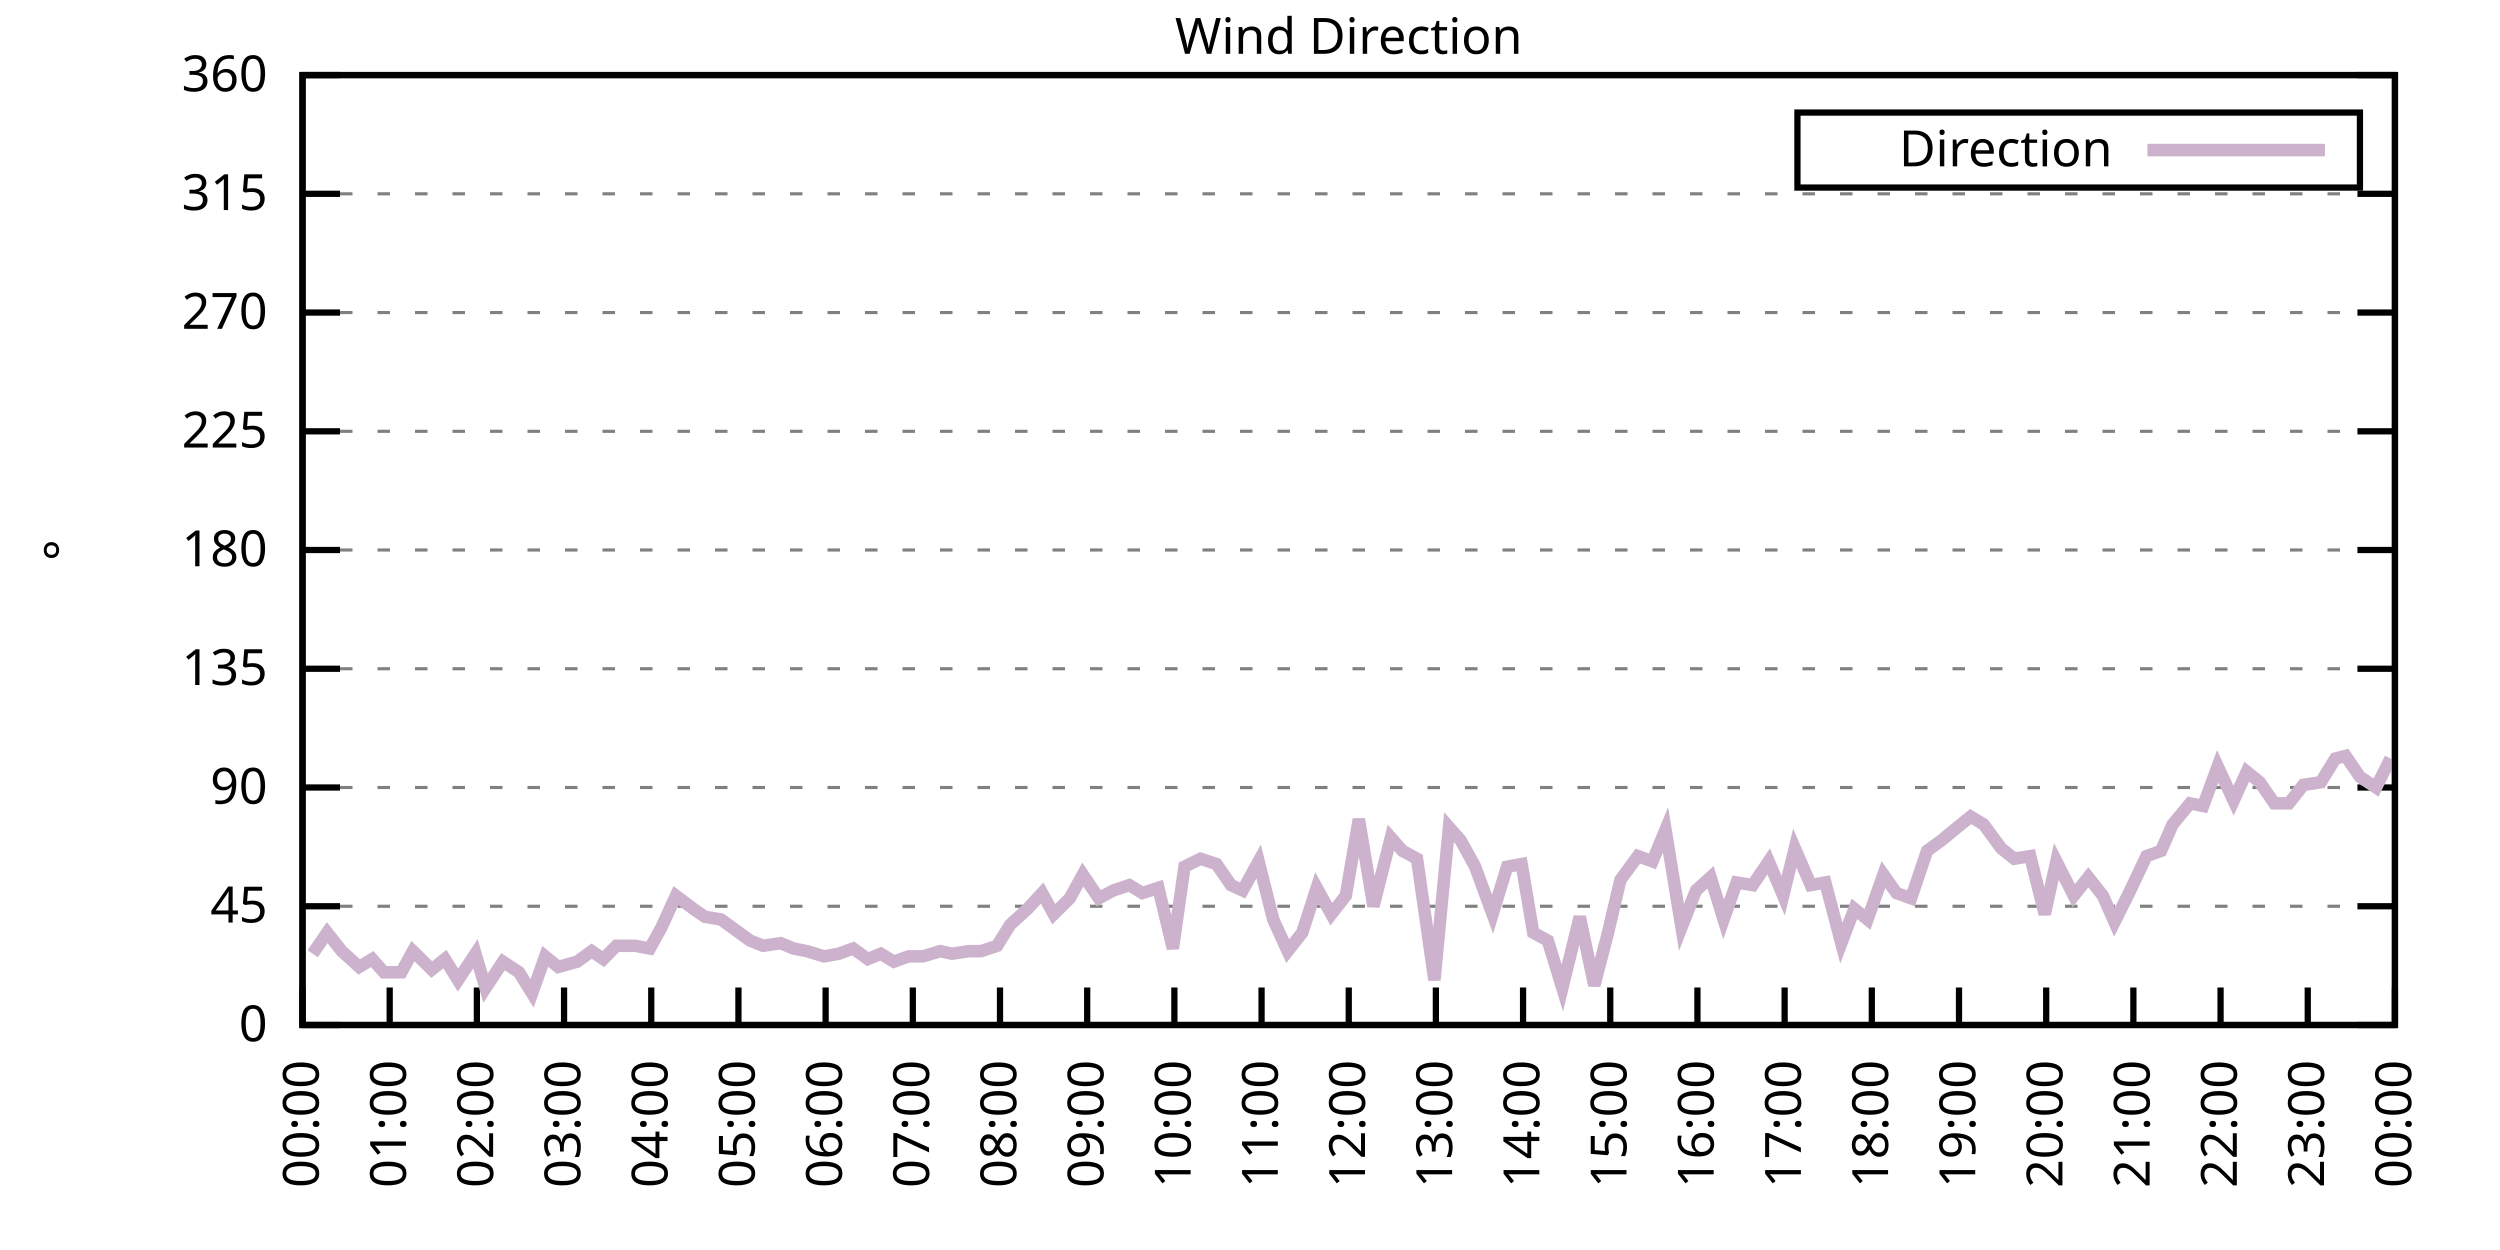
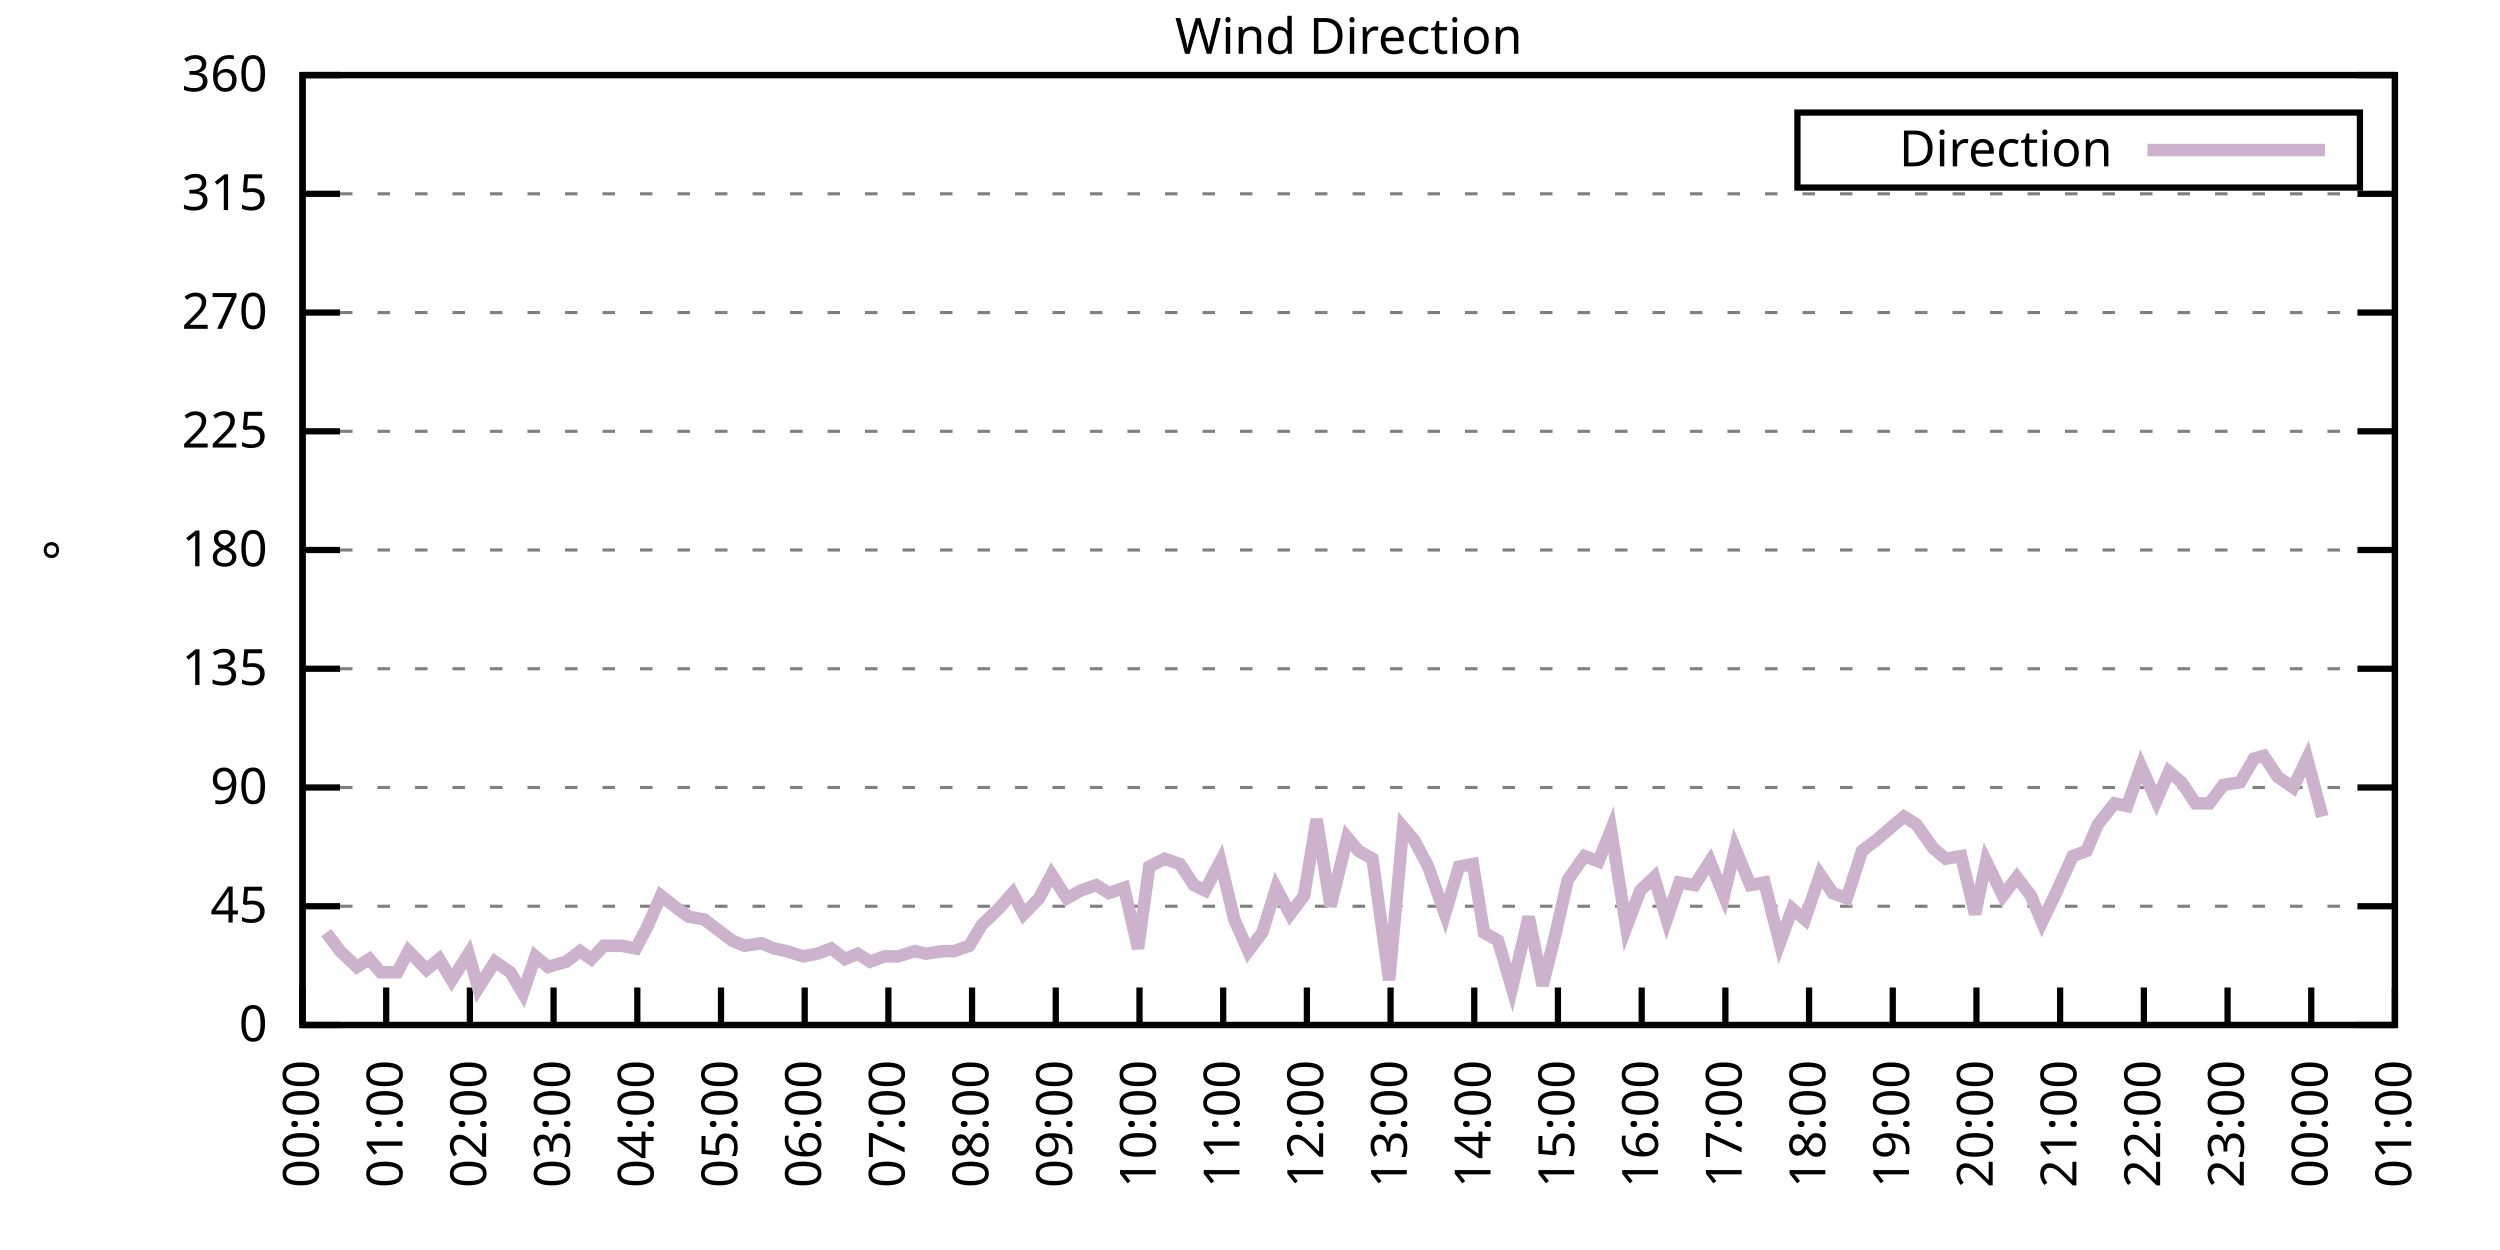
<svg xmlns="http://www.w3.org/2000/svg" xmlns:xlink="http://www.w3.org/1999/xlink" width="400" height="200" viewBox="0 0 400 200">
  <g id="gnuplot_canvas">
    <rect x="0" y="0" width="400" height="200" fill="none" />
    <defs>
      <circle id="gpDot" r="0.5" stroke-width="0.5" stroke="currentColor" />
      <path id="gpPt0" stroke-width="0.333" stroke="currentColor" d="M-1,0 h2 M0,-1 v2" />
      <path id="gpPt1" stroke-width="0.333" stroke="currentColor" d="M-1,-1 L1,1 M1,-1 L-1,1" />
      <path id="gpPt2" stroke-width="0.333" stroke="currentColor" d="M-1,0 L1,0 M0,-1 L0,1 M-1,-1 L1,1 M-1,1 L1,-1" />
      <rect id="gpPt3" stroke-width="0.333" stroke="currentColor" x="-1" y="-1" width="2" height="2" />
      <rect id="gpPt4" stroke-width="0.333" stroke="currentColor" fill="currentColor" x="-1" y="-1" width="2" height="2" />
      <circle id="gpPt5" stroke-width="0.333" stroke="currentColor" cx="0" cy="0" r="1" />
      <use xlink:href="#gpPt5" id="gpPt6" fill="currentColor" stroke="none" />
      <path id="gpPt7" stroke-width="0.333" stroke="currentColor" d="M0,-1.33 L-1.33,0.67 L1.33,0.67 z" />
      <use xlink:href="#gpPt7" id="gpPt8" fill="currentColor" stroke="none" />
      <use xlink:href="#gpPt7" id="gpPt9" stroke="currentColor" transform="rotate(180)" />
      <use xlink:href="#gpPt9" id="gpPt10" fill="currentColor" stroke="none" />
      <use xlink:href="#gpPt3" id="gpPt11" stroke="currentColor" transform="rotate(45)" />
      <use xlink:href="#gpPt11" id="gpPt12" fill="currentColor" stroke="none" />
      <path id="gpPt13" stroke-width="0.333" stroke="currentColor" d="M0,1.330 L1.265,0.411 L0.782,-1.067 L-0.782,-1.076 L-1.265,0.411 z" />
      <use xlink:href="#gpPt13" id="gpPt14" fill="currentColor" stroke="none" />
      <filter id="textbox" filterUnits="objectBoundingBox" x="0" y="0" height="1" width="1">
        <feFlood flood-color="white" flood-opacity="1" result="bgnd" />
        <feComposite in="SourceGraphic" in2="bgnd" operator="atop" />
      </filter>
      <filter id="greybox" filterUnits="objectBoundingBox" x="0" y="0" height="1" width="1">
        <feFlood flood-color="lightgrey" flood-opacity="1" result="grey" />
        <feComposite in="SourceGraphic" in2="grey" operator="atop" />
      </filter>
    </defs>
    <g fill="none" color="white" stroke="currentColor" stroke-width="1.00" stroke-linecap="butt" stroke-linejoin="miter">
</g>
    <g fill="none" color="black" stroke="currentColor" stroke-width="1.00" stroke-linecap="butt" stroke-linejoin="miter">
      <g stroke="none" shape-rendering="crispEdges">
        <polygon fill="rgb(255, 255, 255)" points="48.40,164.00 383.18,164.00 383.18,12.02 48.40,12.02 " />
      </g>
    </g>
    <g fill="none" color="black" stroke="currentColor" stroke-width="1.00" stroke-linecap="butt" stroke-linejoin="miter">
</g>
    <g fill="none" color="black" stroke="black" stroke-width="0.50" stroke-linecap="butt" stroke-linejoin="miter">
</g>
    <g fill="none" color="gray" stroke="currentColor" stroke-width="0.50" stroke-linecap="butt" stroke-linejoin="miter">
      <path stroke="gray" stroke-dasharray="2,4" class="gridline" d="M48.40,164.00 L383.19,164.00  " />
    </g>
    <g fill="none" color="gray" stroke="gray" stroke-width="1.00" stroke-linecap="butt" stroke-linejoin="miter">
</g>
    <g fill="none" color="black" stroke="currentColor" stroke-width="1.00" stroke-linecap="butt" stroke-linejoin="miter">
      <path stroke="black" d="M48.40,164.00 L54.40,164.00 M383.19,164.00 L377.19,164.00  " />
      <g transform="translate(42.80,166.60)" stroke="none" fill="black" font-family="Sans" font-size="8.00" text-anchor="end">
        <text>
          <tspan font-family="Sans"> 0</tspan>
        </text>
      </g>
    </g>
    <g fill="none" color="black" stroke="currentColor" stroke-width="1.00" stroke-linecap="butt" stroke-linejoin="miter">
</g>
    <g fill="none" color="black" stroke="black" stroke-width="0.50" stroke-linecap="butt" stroke-linejoin="miter">
</g>
    <g fill="none" color="gray" stroke="currentColor" stroke-width="0.50" stroke-linecap="butt" stroke-linejoin="miter">
      <path stroke="gray" stroke-dasharray="2,4" class="gridline" d="M48.40,145.00 L383.19,145.00  " />
    </g>
    <g fill="none" color="gray" stroke="gray" stroke-width="1.00" stroke-linecap="butt" stroke-linejoin="miter">
</g>
    <g fill="none" color="black" stroke="currentColor" stroke-width="1.00" stroke-linecap="butt" stroke-linejoin="miter">
      <path stroke="black" d="M48.40,145.00 L54.40,145.00 M383.19,145.00 L377.19,145.00  " />
      <g transform="translate(42.80,147.60)" stroke="none" fill="black" font-family="Sans" font-size="8.00" text-anchor="end">
        <text>
          <tspan font-family="Sans"> 45</tspan>
        </text>
      </g>
    </g>
    <g fill="none" color="black" stroke="currentColor" stroke-width="1.00" stroke-linecap="butt" stroke-linejoin="miter">
</g>
    <g fill="none" color="black" stroke="black" stroke-width="0.50" stroke-linecap="butt" stroke-linejoin="miter">
</g>
    <g fill="none" color="gray" stroke="currentColor" stroke-width="0.50" stroke-linecap="butt" stroke-linejoin="miter">
      <path stroke="gray" stroke-dasharray="2,4" class="gridline" d="M48.40,126.00 L383.19,126.00  " />
    </g>
    <g fill="none" color="gray" stroke="gray" stroke-width="1.00" stroke-linecap="butt" stroke-linejoin="miter">
</g>
    <g fill="none" color="black" stroke="currentColor" stroke-width="1.00" stroke-linecap="butt" stroke-linejoin="miter">
      <path stroke="black" d="M48.40,126.00 L54.40,126.00 M383.19,126.00 L377.19,126.00  " />
      <g transform="translate(42.80,128.60)" stroke="none" fill="black" font-family="Sans" font-size="8.00" text-anchor="end">
        <text>
          <tspan font-family="Sans"> 90</tspan>
        </text>
      </g>
    </g>
    <g fill="none" color="black" stroke="currentColor" stroke-width="1.00" stroke-linecap="butt" stroke-linejoin="miter">
</g>
    <g fill="none" color="black" stroke="black" stroke-width="0.50" stroke-linecap="butt" stroke-linejoin="miter">
</g>
    <g fill="none" color="gray" stroke="currentColor" stroke-width="0.50" stroke-linecap="butt" stroke-linejoin="miter">
      <path stroke="gray" stroke-dasharray="2,4" class="gridline" d="M48.40,107.00 L383.19,107.00  " />
    </g>
    <g fill="none" color="gray" stroke="gray" stroke-width="1.00" stroke-linecap="butt" stroke-linejoin="miter">
</g>
    <g fill="none" color="black" stroke="currentColor" stroke-width="1.00" stroke-linecap="butt" stroke-linejoin="miter">
      <path stroke="black" d="M48.40,107.00 L54.40,107.00 M383.19,107.00 L377.19,107.00  " />
      <g transform="translate(42.80,109.60)" stroke="none" fill="black" font-family="Sans" font-size="8.00" text-anchor="end">
        <text>
          <tspan font-family="Sans"> 135</tspan>
        </text>
      </g>
    </g>
    <g fill="none" color="black" stroke="currentColor" stroke-width="1.00" stroke-linecap="butt" stroke-linejoin="miter">
</g>
    <g fill="none" color="black" stroke="black" stroke-width="0.50" stroke-linecap="butt" stroke-linejoin="miter">
</g>
    <g fill="none" color="gray" stroke="currentColor" stroke-width="0.50" stroke-linecap="butt" stroke-linejoin="miter">
      <path stroke="gray" stroke-dasharray="2,4" class="gridline" d="M48.40,88.00 L383.19,88.00  " />
    </g>
    <g fill="none" color="gray" stroke="gray" stroke-width="1.00" stroke-linecap="butt" stroke-linejoin="miter">
</g>
    <g fill="none" color="black" stroke="currentColor" stroke-width="1.00" stroke-linecap="butt" stroke-linejoin="miter">
      <path stroke="black" d="M48.40,88.00 L54.40,88.00 M383.19,88.00 L377.19,88.00  " />
      <g transform="translate(42.80,90.60)" stroke="none" fill="black" font-family="Sans" font-size="8.00" text-anchor="end">
        <text>
          <tspan font-family="Sans"> 180</tspan>
        </text>
      </g>
    </g>
    <g fill="none" color="black" stroke="currentColor" stroke-width="1.00" stroke-linecap="butt" stroke-linejoin="miter">
</g>
    <g fill="none" color="black" stroke="black" stroke-width="0.50" stroke-linecap="butt" stroke-linejoin="miter">
</g>
    <g fill="none" color="gray" stroke="currentColor" stroke-width="0.50" stroke-linecap="butt" stroke-linejoin="miter">
      <path stroke="gray" stroke-dasharray="2,4" class="gridline" d="M48.40,69.01 L383.19,69.01  " />
    </g>
    <g fill="none" color="gray" stroke="gray" stroke-width="1.00" stroke-linecap="butt" stroke-linejoin="miter">
</g>
    <g fill="none" color="black" stroke="currentColor" stroke-width="1.00" stroke-linecap="butt" stroke-linejoin="miter">
      <path stroke="black" d="M48.40,69.01 L54.40,69.01 M383.19,69.01 L377.19,69.01  " />
      <g transform="translate(42.80,71.61)" stroke="none" fill="black" font-family="Sans" font-size="8.00" text-anchor="end">
        <text>
          <tspan font-family="Sans"> 225</tspan>
        </text>
      </g>
    </g>
    <g fill="none" color="black" stroke="currentColor" stroke-width="1.00" stroke-linecap="butt" stroke-linejoin="miter">
</g>
    <g fill="none" color="black" stroke="black" stroke-width="0.50" stroke-linecap="butt" stroke-linejoin="miter">
</g>
    <g fill="none" color="gray" stroke="currentColor" stroke-width="0.50" stroke-linecap="butt" stroke-linejoin="miter">
      <path stroke="gray" stroke-dasharray="2,4" class="gridline" d="M48.40,50.01 L383.19,50.01  " />
    </g>
    <g fill="none" color="gray" stroke="gray" stroke-width="1.00" stroke-linecap="butt" stroke-linejoin="miter">
</g>
    <g fill="none" color="black" stroke="currentColor" stroke-width="1.00" stroke-linecap="butt" stroke-linejoin="miter">
      <path stroke="black" d="M48.40,50.01 L54.40,50.01 M383.19,50.01 L377.19,50.01  " />
      <g transform="translate(42.80,52.61)" stroke="none" fill="black" font-family="Sans" font-size="8.00" text-anchor="end">
        <text>
          <tspan font-family="Sans"> 270</tspan>
        </text>
      </g>
    </g>
    <g fill="none" color="black" stroke="currentColor" stroke-width="1.00" stroke-linecap="butt" stroke-linejoin="miter">
</g>
    <g fill="none" color="black" stroke="black" stroke-width="0.50" stroke-linecap="butt" stroke-linejoin="miter">
</g>
    <g fill="none" color="gray" stroke="currentColor" stroke-width="0.50" stroke-linecap="butt" stroke-linejoin="miter">
      <path stroke="gray" stroke-dasharray="2,4" class="gridline" d="M48.40,31.01 L383.19,31.01  " />
    </g>
    <g fill="none" color="gray" stroke="gray" stroke-width="1.00" stroke-linecap="butt" stroke-linejoin="miter">
</g>
    <g fill="none" color="black" stroke="currentColor" stroke-width="1.00" stroke-linecap="butt" stroke-linejoin="miter">
      <path stroke="black" d="M48.40,31.01 L54.40,31.01 M383.19,31.01 L377.19,31.01  " />
      <g transform="translate(42.80,33.61)" stroke="none" fill="black" font-family="Sans" font-size="8.00" text-anchor="end">
        <text>
          <tspan font-family="Sans"> 315</tspan>
        </text>
      </g>
    </g>
    <g fill="none" color="black" stroke="currentColor" stroke-width="1.00" stroke-linecap="butt" stroke-linejoin="miter">
</g>
    <g fill="none" color="black" stroke="black" stroke-width="0.50" stroke-linecap="butt" stroke-linejoin="miter">
</g>
    <g fill="none" color="gray" stroke="currentColor" stroke-width="0.50" stroke-linecap="butt" stroke-linejoin="miter">
      <path stroke="gray" stroke-dasharray="2,4" class="gridline" d="M48.40,12.01 L383.19,12.01  " />
    </g>
    <g fill="none" color="gray" stroke="gray" stroke-width="1.00" stroke-linecap="butt" stroke-linejoin="miter">
</g>
    <g fill="none" color="black" stroke="currentColor" stroke-width="1.00" stroke-linecap="butt" stroke-linejoin="miter">
      <path stroke="black" d="M48.40,12.01 L54.40,12.01 M383.19,12.01 L377.19,12.01  " />
      <g transform="translate(42.80,14.61)" stroke="none" fill="black" font-family="Sans" font-size="8.00" text-anchor="end">
        <text>
          <tspan font-family="Sans"> 360</tspan>
        </text>
      </g>
    </g>
    <g fill="none" color="black" stroke="currentColor" stroke-width="1.00" stroke-linecap="butt" stroke-linejoin="miter">
      <path stroke="black" d="M48.40,164.00 L48.40,158.00  " />
      <g transform="translate(51.00,169.60) rotate(270.00)" stroke="none" fill="black" font-family="Sans" font-size="8.00" text-anchor="end">
        <text>
          <tspan font-family="Sans">00:00</tspan>
        </text>
      </g>
    </g>
    <g fill="none" color="black" stroke="currentColor" stroke-width="1.00" stroke-linecap="butt" stroke-linejoin="miter">
-       <path stroke="black" d="M62.35,164.00 L62.35,158.00  " />
-       <g transform="translate(64.95,169.60) rotate(270.00)" stroke="none" fill="black" font-family="Sans" font-size="8.00" text-anchor="end">
+       <path stroke="black" d="M61.79,164.00 L61.79,158.00  " />
+       <g transform="translate(64.39,169.60) rotate(270.00)" stroke="none" fill="black" font-family="Sans" font-size="8.00" text-anchor="end">
        <text>
          <tspan font-family="Sans">01:00</tspan>
        </text>
      </g>
    </g>
    <g fill="none" color="black" stroke="currentColor" stroke-width="1.00" stroke-linecap="butt" stroke-linejoin="miter">
-       <path stroke="black" d="M76.30,164.00 L76.30,158.00  " />
-       <g transform="translate(78.90,169.60) rotate(270.00)" stroke="none" fill="black" font-family="Sans" font-size="8.00" text-anchor="end">
+       <path stroke="black" d="M75.18,164.00 L75.18,158.00  " />
+       <g transform="translate(77.78,169.60) rotate(270.00)" stroke="none" fill="black" font-family="Sans" font-size="8.00" text-anchor="end">
        <text>
          <tspan font-family="Sans">02:00</tspan>
        </text>
      </g>
    </g>
    <g fill="none" color="black" stroke="currentColor" stroke-width="1.00" stroke-linecap="butt" stroke-linejoin="miter">
-       <path stroke="black" d="M90.25,164.00 L90.25,158.00  " />
-       <g transform="translate(92.85,169.60) rotate(270.00)" stroke="none" fill="black" font-family="Sans" font-size="8.00" text-anchor="end">
+       <path stroke="black" d="M88.57,164.00 L88.57,158.00  " />
+       <g transform="translate(91.17,169.60) rotate(270.00)" stroke="none" fill="black" font-family="Sans" font-size="8.00" text-anchor="end">
        <text>
          <tspan font-family="Sans">03:00</tspan>
        </text>
      </g>
    </g>
    <g fill="none" color="black" stroke="currentColor" stroke-width="1.00" stroke-linecap="butt" stroke-linejoin="miter">
-       <path stroke="black" d="M104.20,164.00 L104.20,158.00  " />
-       <g transform="translate(106.80,169.60) rotate(270.00)" stroke="none" fill="black" font-family="Sans" font-size="8.00" text-anchor="end">
+       <path stroke="black" d="M101.97,164.00 L101.97,158.00  " />
+       <g transform="translate(104.57,169.60) rotate(270.00)" stroke="none" fill="black" font-family="Sans" font-size="8.00" text-anchor="end">
        <text>
          <tspan font-family="Sans">04:00</tspan>
        </text>
      </g>
    </g>
    <g fill="none" color="black" stroke="currentColor" stroke-width="1.00" stroke-linecap="butt" stroke-linejoin="miter">
-       <path stroke="black" d="M118.15,164.00 L118.15,158.00  " />
-       <g transform="translate(120.75,169.60) rotate(270.00)" stroke="none" fill="black" font-family="Sans" font-size="8.00" text-anchor="end">
+       <path stroke="black" d="M115.36,164.00 L115.36,158.00  " />
+       <g transform="translate(117.96,169.60) rotate(270.00)" stroke="none" fill="black" font-family="Sans" font-size="8.00" text-anchor="end">
        <text>
          <tspan font-family="Sans">05:00</tspan>
        </text>
      </g>
    </g>
    <g fill="none" color="black" stroke="currentColor" stroke-width="1.00" stroke-linecap="butt" stroke-linejoin="miter">
-       <path stroke="black" d="M132.10,164.00 L132.10,158.00  " />
-       <g transform="translate(134.70,169.60) rotate(270.00)" stroke="none" fill="black" font-family="Sans" font-size="8.00" text-anchor="end">
+       <path stroke="black" d="M128.75,164.00 L128.75,158.00  " />
+       <g transform="translate(131.35,169.60) rotate(270.00)" stroke="none" fill="black" font-family="Sans" font-size="8.00" text-anchor="end">
        <text>
          <tspan font-family="Sans">06:00</tspan>
        </text>
      </g>
    </g>
    <g fill="none" color="black" stroke="currentColor" stroke-width="1.00" stroke-linecap="butt" stroke-linejoin="miter">
-       <path stroke="black" d="M146.05,164.00 L146.05,158.00  " />
-       <g transform="translate(148.65,169.60) rotate(270.00)" stroke="none" fill="black" font-family="Sans" font-size="8.00" text-anchor="end">
+       <path stroke="black" d="M142.14,164.00 L142.14,158.00  " />
+       <g transform="translate(144.74,169.60) rotate(270.00)" stroke="none" fill="black" font-family="Sans" font-size="8.00" text-anchor="end">
        <text>
          <tspan font-family="Sans">07:00</tspan>
        </text>
      </g>
    </g>
    <g fill="none" color="black" stroke="currentColor" stroke-width="1.00" stroke-linecap="butt" stroke-linejoin="miter">
-       <path stroke="black" d="M160.00,164.00 L160.00,158.00  " />
-       <g transform="translate(162.60,169.60) rotate(270.00)" stroke="none" fill="black" font-family="Sans" font-size="8.00" text-anchor="end">
+       <path stroke="black" d="M155.53,164.00 L155.53,158.00  " />
+       <g transform="translate(158.13,169.60) rotate(270.00)" stroke="none" fill="black" font-family="Sans" font-size="8.00" text-anchor="end">
        <text>
          <tspan font-family="Sans">08:00</tspan>
        </text>
      </g>
    </g>
    <g fill="none" color="black" stroke="currentColor" stroke-width="1.00" stroke-linecap="butt" stroke-linejoin="miter">
-       <path stroke="black" d="M173.95,164.00 L173.95,158.00  " />
-       <g transform="translate(176.55,169.60) rotate(270.00)" stroke="none" fill="black" font-family="Sans" font-size="8.00" text-anchor="end">
+       <path stroke="black" d="M168.92,164.00 L168.92,158.00  " />
+       <g transform="translate(171.52,169.60) rotate(270.00)" stroke="none" fill="black" font-family="Sans" font-size="8.00" text-anchor="end">
        <text>
          <tspan font-family="Sans">09:00</tspan>
        </text>
      </g>
    </g>
    <g fill="none" color="black" stroke="currentColor" stroke-width="1.00" stroke-linecap="butt" stroke-linejoin="miter">
-       <path stroke="black" d="M187.90,164.00 L187.90,158.00  " />
-       <g transform="translate(190.50,169.60) rotate(270.00)" stroke="none" fill="black" font-family="Sans" font-size="8.00" text-anchor="end">
+       <path stroke="black" d="M182.32,164.00 L182.32,158.00  " />
+       <g transform="translate(184.92,169.60) rotate(270.00)" stroke="none" fill="black" font-family="Sans" font-size="8.00" text-anchor="end">
        <text>
          <tspan font-family="Sans">10:00</tspan>
        </text>
      </g>
    </g>
    <g fill="none" color="black" stroke="currentColor" stroke-width="1.00" stroke-linecap="butt" stroke-linejoin="miter">
-       <path stroke="black" d="M201.85,164.00 L201.85,158.00  " />
-       <g transform="translate(204.45,169.60) rotate(270.00)" stroke="none" fill="black" font-family="Sans" font-size="8.00" text-anchor="end">
+       <path stroke="black" d="M195.71,164.00 L195.71,158.00  " />
+       <g transform="translate(198.31,169.60) rotate(270.00)" stroke="none" fill="black" font-family="Sans" font-size="8.00" text-anchor="end">
        <text>
          <tspan font-family="Sans">11:00</tspan>
        </text>
      </g>
    </g>
    <g fill="none" color="black" stroke="currentColor" stroke-width="1.00" stroke-linecap="butt" stroke-linejoin="miter">
-       <path stroke="black" d="M215.80,164.00 L215.80,158.00  " />
-       <g transform="translate(218.40,169.60) rotate(270.00)" stroke="none" fill="black" font-family="Sans" font-size="8.00" text-anchor="end">
+       <path stroke="black" d="M209.10,164.00 L209.10,158.00  " />
+       <g transform="translate(211.70,169.60) rotate(270.00)" stroke="none" fill="black" font-family="Sans" font-size="8.00" text-anchor="end">
        <text>
          <tspan font-family="Sans">12:00</tspan>
        </text>
      </g>
    </g>
    <g fill="none" color="black" stroke="currentColor" stroke-width="1.00" stroke-linecap="butt" stroke-linejoin="miter">
-       <path stroke="black" d="M229.74,164.00 L229.74,158.00  " />
-       <g transform="translate(232.34,169.60) rotate(270.00)" stroke="none" fill="black" font-family="Sans" font-size="8.00" text-anchor="end">
+       <path stroke="black" d="M222.49,164.00 L222.49,158.00  " />
+       <g transform="translate(225.09,169.60) rotate(270.00)" stroke="none" fill="black" font-family="Sans" font-size="8.00" text-anchor="end">
        <text>
          <tspan font-family="Sans">13:00</tspan>
        </text>
      </g>
    </g>
    <g fill="none" color="black" stroke="currentColor" stroke-width="1.00" stroke-linecap="butt" stroke-linejoin="miter">
-       <path stroke="black" d="M243.69,164.00 L243.69,158.00  " />
-       <g transform="translate(246.29,169.60) rotate(270.00)" stroke="none" fill="black" font-family="Sans" font-size="8.00" text-anchor="end">
+       <path stroke="black" d="M235.88,164.00 L235.88,158.00  " />
+       <g transform="translate(238.48,169.60) rotate(270.00)" stroke="none" fill="black" font-family="Sans" font-size="8.00" text-anchor="end">
        <text>
          <tspan font-family="Sans">14:00</tspan>
        </text>
      </g>
    </g>
    <g fill="none" color="black" stroke="currentColor" stroke-width="1.00" stroke-linecap="butt" stroke-linejoin="miter">
-       <path stroke="black" d="M257.64,164.00 L257.64,158.00  " />
-       <g transform="translate(260.24,169.60) rotate(270.00)" stroke="none" fill="black" font-family="Sans" font-size="8.00" text-anchor="end">
+       <path stroke="black" d="M249.27,164.00 L249.27,158.00  " />
+       <g transform="translate(251.87,169.60) rotate(270.00)" stroke="none" fill="black" font-family="Sans" font-size="8.00" text-anchor="end">
        <text>
          <tspan font-family="Sans">15:00</tspan>
        </text>
      </g>
    </g>
    <g fill="none" color="black" stroke="currentColor" stroke-width="1.00" stroke-linecap="butt" stroke-linejoin="miter">
-       <path stroke="black" d="M271.59,164.00 L271.59,158.00  " />
-       <g transform="translate(274.19,169.60) rotate(270.00)" stroke="none" fill="black" font-family="Sans" font-size="8.00" text-anchor="end">
+       <path stroke="black" d="M262.67,164.00 L262.67,158.00  " />
+       <g transform="translate(265.27,169.60) rotate(270.00)" stroke="none" fill="black" font-family="Sans" font-size="8.00" text-anchor="end">
        <text>
          <tspan font-family="Sans">16:00</tspan>
        </text>
      </g>
    </g>
    <g fill="none" color="black" stroke="currentColor" stroke-width="1.00" stroke-linecap="butt" stroke-linejoin="miter">
-       <path stroke="black" d="M285.54,164.00 L285.54,158.00  " />
-       <g transform="translate(288.14,169.60) rotate(270.00)" stroke="none" fill="black" font-family="Sans" font-size="8.00" text-anchor="end">
+       <path stroke="black" d="M276.06,164.00 L276.06,158.00  " />
+       <g transform="translate(278.66,169.60) rotate(270.00)" stroke="none" fill="black" font-family="Sans" font-size="8.00" text-anchor="end">
        <text>
          <tspan font-family="Sans">17:00</tspan>
        </text>
      </g>
    </g>
    <g fill="none" color="black" stroke="currentColor" stroke-width="1.00" stroke-linecap="butt" stroke-linejoin="miter">
-       <path stroke="black" d="M299.49,164.00 L299.49,158.00  " />
-       <g transform="translate(302.09,169.60) rotate(270.00)" stroke="none" fill="black" font-family="Sans" font-size="8.00" text-anchor="end">
+       <path stroke="black" d="M289.45,164.00 L289.45,158.00  " />
+       <g transform="translate(292.05,169.60) rotate(270.00)" stroke="none" fill="black" font-family="Sans" font-size="8.00" text-anchor="end">
        <text>
          <tspan font-family="Sans">18:00</tspan>
        </text>
      </g>
    </g>
    <g fill="none" color="black" stroke="currentColor" stroke-width="1.00" stroke-linecap="butt" stroke-linejoin="miter">
-       <path stroke="black" d="M313.44,164.00 L313.44,158.00  " />
-       <g transform="translate(316.04,169.60) rotate(270.00)" stroke="none" fill="black" font-family="Sans" font-size="8.00" text-anchor="end">
+       <path stroke="black" d="M302.84,164.00 L302.84,158.00  " />
+       <g transform="translate(305.44,169.60) rotate(270.00)" stroke="none" fill="black" font-family="Sans" font-size="8.00" text-anchor="end">
        <text>
          <tspan font-family="Sans">19:00</tspan>
        </text>
      </g>
    </g>
    <g fill="none" color="black" stroke="currentColor" stroke-width="1.00" stroke-linecap="butt" stroke-linejoin="miter">
-       <path stroke="black" d="M327.39,164.00 L327.39,158.00  " />
-       <g transform="translate(329.99,169.60) rotate(270.00)" stroke="none" fill="black" font-family="Sans" font-size="8.00" text-anchor="end">
+       <path stroke="black" d="M316.23,164.00 L316.23,158.00  " />
+       <g transform="translate(318.83,169.60) rotate(270.00)" stroke="none" fill="black" font-family="Sans" font-size="8.00" text-anchor="end">
        <text>
          <tspan font-family="Sans">20:00</tspan>
        </text>
      </g>
    </g>
    <g fill="none" color="black" stroke="currentColor" stroke-width="1.00" stroke-linecap="butt" stroke-linejoin="miter">
-       <path stroke="black" d="M341.34,164.00 L341.34,158.00  " />
-       <g transform="translate(343.94,169.60) rotate(270.00)" stroke="none" fill="black" font-family="Sans" font-size="8.00" text-anchor="end">
+       <path stroke="black" d="M329.62,164.00 L329.62,158.00  " />
+       <g transform="translate(332.22,169.60) rotate(270.00)" stroke="none" fill="black" font-family="Sans" font-size="8.00" text-anchor="end">
        <text>
          <tspan font-family="Sans">21:00</tspan>
        </text>
      </g>
    </g>
    <g fill="none" color="black" stroke="currentColor" stroke-width="1.00" stroke-linecap="butt" stroke-linejoin="miter">
-       <path stroke="black" d="M355.29,164.00 L355.29,158.00  " />
-       <g transform="translate(357.89,169.60) rotate(270.00)" stroke="none" fill="black" font-family="Sans" font-size="8.00" text-anchor="end">
+       <path stroke="black" d="M343.02,164.00 L343.02,158.00  " />
+       <g transform="translate(345.62,169.60) rotate(270.00)" stroke="none" fill="black" font-family="Sans" font-size="8.00" text-anchor="end">
        <text>
          <tspan font-family="Sans">22:00</tspan>
        </text>
      </g>
    </g>
    <g fill="none" color="black" stroke="currentColor" stroke-width="1.00" stroke-linecap="butt" stroke-linejoin="miter">
-       <path stroke="black" d="M369.24,164.00 L369.24,158.00  " />
-       <g transform="translate(371.84,169.60) rotate(270.00)" stroke="none" fill="black" font-family="Sans" font-size="8.00" text-anchor="end">
+       <path stroke="black" d="M356.41,164.00 L356.41,158.00  " />
+       <g transform="translate(359.01,169.60) rotate(270.00)" stroke="none" fill="black" font-family="Sans" font-size="8.00" text-anchor="end">
        <text>
          <tspan font-family="Sans">23:00</tspan>
+         </text>
+       </g>
+     </g>
+     <g fill="none" color="black" stroke="currentColor" stroke-width="1.00" stroke-linecap="butt" stroke-linejoin="miter">
+       <path stroke="black" d="M369.80,164.00 L369.80,158.00  " />
+       <g transform="translate(372.40,169.60) rotate(270.00)" stroke="none" fill="black" font-family="Sans" font-size="8.00" text-anchor="end">
+         <text>
+           <tspan font-family="Sans">00:00</tspan>
        </text>
      </g>
    </g>
    <g fill="none" color="black" stroke="currentColor" stroke-width="1.00" stroke-linecap="butt" stroke-linejoin="miter">
      <path stroke="black" d="M383.19,164.00 L383.19,158.00  " />
      <g transform="translate(385.79,169.60) rotate(270.00)" stroke="none" fill="black" font-family="Sans" font-size="8.00" text-anchor="end">
        <text>
-           <tspan font-family="Sans">00:00</tspan>
+           <tspan font-family="Sans">01:00</tspan>
        </text>
      </g>
    </g>
    <g fill="none" color="black" stroke="currentColor" stroke-width="1.00" stroke-linecap="butt" stroke-linejoin="miter">
</g>
    <g fill="none" color="black" stroke="currentColor" stroke-width="1.00" stroke-linecap="butt" stroke-linejoin="miter">
      <path stroke="black" d="M48.40,12.01 L48.40,164.00 L383.19,164.00 L383.19,12.01 L48.40,12.01 Z  " />
    </g>
    <g fill="none" color="black" stroke="currentColor" stroke-width="1.00" stroke-linecap="butt" stroke-linejoin="miter">
</g>
    <g fill="none" color="black" stroke="currentColor" stroke-width="1.00" stroke-linecap="butt" stroke-linejoin="miter">
      <path stroke="black" d="M287.59,30.01 L287.59,18.01 L377.59,18.01 L377.59,30.01 L287.59,30.01 Z  " />
    </g>
    <g id="Wind_direction_plot_1">
      <g fill="none" color="white" stroke="black" stroke-width="2.00" stroke-linecap="butt" stroke-linejoin="miter">
</g>
      <g fill="none" color="black" stroke="currentColor" stroke-width="2.00" stroke-linecap="butt" stroke-linejoin="miter">
        <g transform="translate(337.99,26.61)" stroke="none" fill="black" font-family="Sans" font-size="8.00" text-anchor="end">
          <text>
            <tspan font-family="Sans">Direction</tspan>
          </text>
        </g>
      </g>
      <g fill="none" color="black" stroke="currentColor" stroke-width="2.00" stroke-linecap="butt" stroke-linejoin="miter">
-         <path stroke="rgb(204, 178, 204)" d="M343.59,24.01 L371.99,24.01 M50.03,152.60 L52.35,149.22 L54.68,152.18 L57.47,154.71 L59.56,153.45 L61.42,155.56   L64.21,155.56 L66.07,152.18 L69.09,155.13 L71.18,153.45 L73.28,156.82 L76.07,152.60 L77.69,158.09 L80.48,153.87   L83.04,155.56 L85.13,158.93 L87.23,153.02 L89.32,154.71 L92.34,153.87 L94.67,152.18 L96.53,153.45 L98.62,151.33   L101.64,151.33 L103.97,151.76 L105.83,148.38 L108.15,143.31 L110.94,145.42 L112.80,146.69 L115.36,147.11 L117.68,148.80   L120.01,150.49 L122.10,151.33 L124.89,150.91 L126.98,151.76 L129.08,152.18 L131.87,153.02 L134.19,152.60 L136.51,151.76   L138.84,153.45 L140.93,152.60 L143.02,153.87 L145.35,153.02 L147.67,153.02 L150.46,152.18 L152.32,152.60 L155.11,152.18   L156.97,152.18 L159.53,151.33 L161.62,147.96 L164.41,145.42 L166.74,142.89 L168.60,146.27 L171.16,143.73 L173.25,139.93   L175.81,143.73 L178.13,142.47 L180.69,141.62 L182.78,142.89 L185.34,142.05 L187.66,151.76 L189.52,138.67 L192.08,137.40   L194.64,138.25 L196.96,141.62 L198.82,142.47 L201.38,137.82 L203.71,147.11 L206.03,152.18 L208.36,149.22 L210.68,142.05   L213.01,146.27 L215.33,143.31 L217.42,131.07 L219.75,145.00 L222.54,134.02 L224.40,136.14 L226.72,137.40 L229.51,156.82   L231.84,132.34 L233.70,134.45 L236.02,138.67 L238.81,146.27 L241.14,138.67 L243.46,138.25 L245.32,149.22 L247.65,150.49   L249.97,158.09 L252.76,146.69 L255.09,157.67 L257.18,149.65 L259.27,140.78 L262.06,136.98 L264.39,137.82 L266.48,132.76   L269.04,148.38 L271.36,142.47 L273.69,140.36 L275.78,147.11 L277.87,141.20 L280.43,141.62 L282.99,137.82 L285.31,143.31   L287.17,135.71 L289.73,141.62 L292.05,141.20 L294.61,150.91 L296.70,145.42 L298.80,147.11 L301.35,139.93 L303.44,142.89   L305.77,143.73 L308.33,136.14 L310.65,134.45 L313.21,132.34 L315.30,130.65 L317.39,131.91 L320.18,135.71 L322.28,137.40   L324.83,136.98 L327.16,146.27 L329.02,137.82 L331.81,143.31 L334.13,140.36 L336.46,143.31 L338.32,147.53 L340.64,142.89   L343.43,136.98 L345.76,136.14 L347.62,131.91 L350.41,128.54 L352.50,128.96 L354.83,122.62 L357.38,128.11 L359.48,123.47   L361.57,125.16 L363.89,128.54 L366.22,128.54 L368.54,125.58 L371.33,125.16 L373.66,121.36 L375.29,120.94 L377.61,124.31   L380.17,126.00 L382.49,121.36  " />
+         <path stroke="rgb(204, 178, 204)" d="M343.59,24.01 L371.99,24.01 M52.19,149.22 L54.43,152.18 L57.10,154.71 L59.11,153.45 L60.90,155.56 L63.58,155.56   L65.36,152.18 L68.26,155.13 L70.27,153.45 L72.28,156.82 L74.96,152.60 L76.52,158.09 L79.20,153.87 L81.66,155.56   L83.66,158.93 L85.67,153.02 L87.68,154.71 L90.58,153.87 L92.82,152.18 L94.60,153.45 L96.61,151.33 L99.51,151.33   L101.74,151.76 L103.53,148.38 L105.76,143.31 L108.44,145.42 L110.22,146.69 L112.68,147.11 L114.91,148.80 L117.14,150.49   L119.15,151.33 L121.83,150.91 L123.84,151.76 L125.85,152.18 L128.53,153.02 L130.76,152.60 L132.99,151.76 L135.22,153.45   L137.23,152.60 L139.24,153.87 L141.47,153.02 L143.70,153.02 L146.38,152.18 L148.17,152.60 L150.85,152.18 L152.63,152.18   L155.09,151.33 L157.10,147.96 L159.77,145.42 L162.01,142.89 L163.79,146.27 L166.25,143.73 L168.25,139.93 L170.71,143.73   L172.94,142.47 L175.40,141.62 L177.41,142.89 L179.86,142.05 L182.09,151.76 L183.88,138.67 L186.33,137.40 L188.79,138.25   L191.02,141.62 L192.81,142.47 L195.26,137.82 L197.49,147.11 L199.73,152.18 L201.96,149.22 L204.19,142.05 L206.42,146.27   L208.65,143.31 L210.66,131.07 L212.89,145.00 L215.57,134.02 L217.36,136.14 L219.59,137.40 L222.27,156.82 L224.50,132.34   L226.29,134.45 L228.52,138.67 L231.20,146.27 L233.43,138.67 L235.66,138.25 L237.44,149.22 L239.68,150.49 L241.91,158.09   L244.59,146.69 L246.82,157.67 L248.83,149.65 L250.84,140.78 L253.51,136.98 L255.75,137.82 L257.76,132.76 L260.21,148.38   L262.44,142.47 L264.67,140.36 L266.68,147.11 L268.69,141.20 L271.15,141.62 L273.60,137.82 L275.83,143.31 L277.62,135.71   L280.07,141.62 L282.31,141.20 L284.76,150.91 L286.77,145.42 L288.78,147.11 L291.23,139.93 L293.24,142.89 L295.48,143.73   L297.93,136.14 L300.16,134.45 L302.62,132.34 L304.63,130.65 L306.63,131.91 L309.31,135.71 L311.32,137.40 L313.78,136.98   L316.01,146.27 L317.79,137.82 L320.47,143.31 L322.70,140.36 L324.94,143.31 L326.72,147.53 L328.95,142.89 L331.63,136.98   L333.86,136.14 L335.65,131.91 L338.33,128.54 L340.34,128.96 L342.57,122.62 L345.02,128.11 L347.03,123.47 L349.04,125.16   L351.27,128.54 L353.51,128.54 L355.74,125.58 L358.42,125.16 L360.65,121.36 L362.21,120.94 L364.44,124.31 L366.90,126.00   L369.13,121.36 L371.58,130.65  " />
      </g>
    </g>
    <g fill="none" color="black" stroke="currentColor" stroke-width="2.00" stroke-linecap="butt" stroke-linejoin="miter">
</g>
    <g fill="none" color="black" stroke="black" stroke-width="1.00" stroke-linecap="butt" stroke-linejoin="miter">
</g>
    <g fill="none" color="black" stroke="currentColor" stroke-width="1.00" stroke-linecap="butt" stroke-linejoin="miter">
      <path stroke="black" d="M48.40,12.01 L48.40,164.00 L383.19,164.00 L383.19,12.01 L48.40,12.01 Z  " />
      <g transform="translate(12.80,88.01) rotate(270.00)" stroke="none" fill="black" font-family="Sans" font-size="8.00" text-anchor="middle">
        <text>
          <tspan font-family="Sans">°</tspan>
        </text>
      </g>
    </g>
    <g fill="none" color="black" stroke="currentColor" stroke-width="1.00" stroke-linecap="butt" stroke-linejoin="miter">
</g>
    <g fill="none" color="black" stroke="currentColor" stroke-width="1.00" stroke-linecap="butt" stroke-linejoin="miter">
      <g transform="translate(215.79,8.61)" stroke="none" fill="black" font-family="Sans" font-size="8.00" text-anchor="middle">
        <text>
          <tspan font-family="Sans">Wind Direction</tspan>
        </text>
      </g>
    </g>
    <g fill="none" color="black" stroke="currentColor" stroke-width="1.00" stroke-linecap="butt" stroke-linejoin="miter">
</g>
  </g>
</svg>
